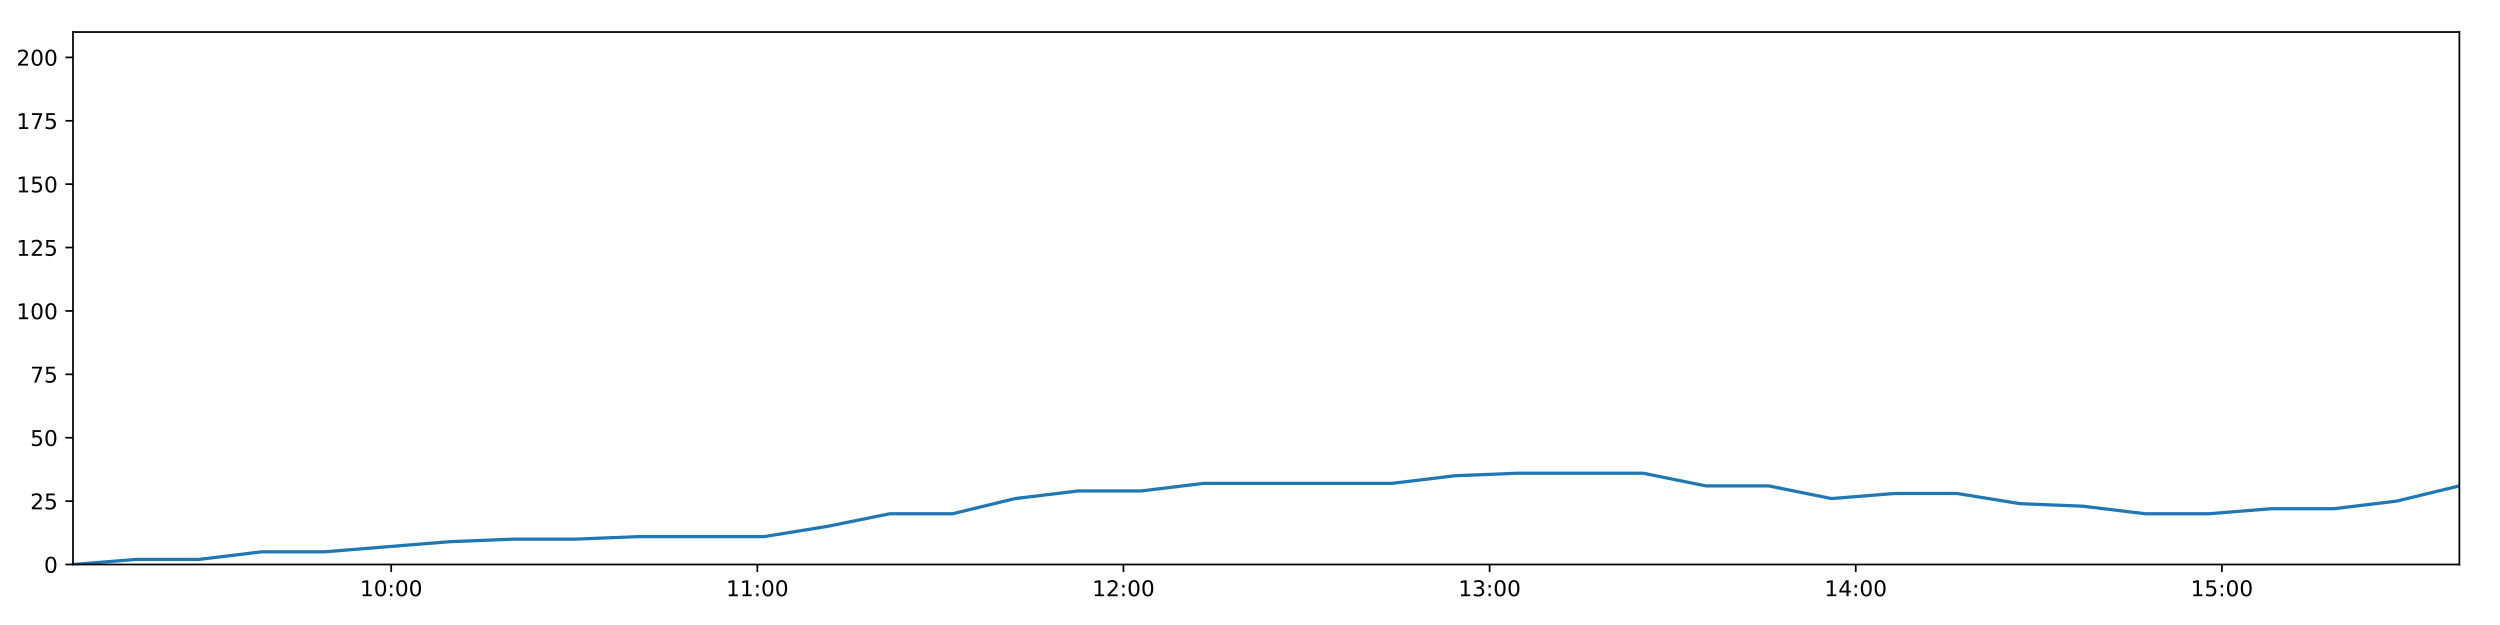
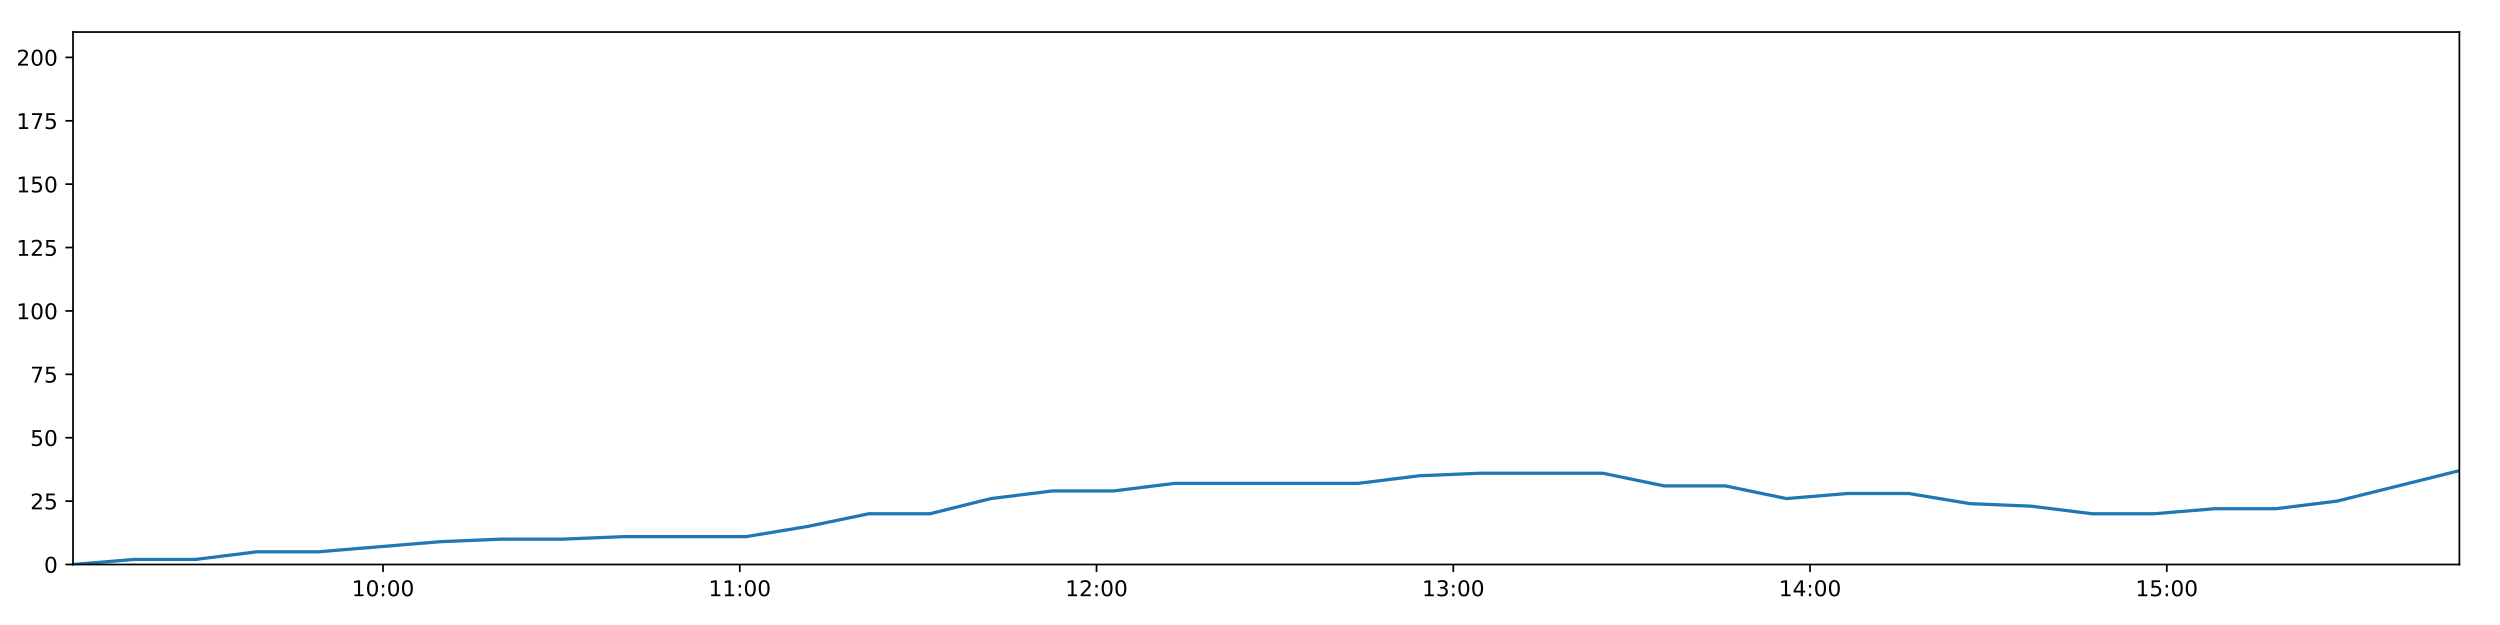
<svg xmlns="http://www.w3.org/2000/svg" xmlns:xlink="http://www.w3.org/1999/xlink" height="288pt" version="1.1" viewBox="0 0 1152 288" width="1152pt">
  <defs>
    <style type="text/css">
*{stroke-linecap:butt;stroke-linejoin:round;}
  </style>
  </defs>
  <g id="figure_1">
    <g id="patch_1">
      <path d="M 0 288  L 1152 288  L 1152 0  L 0 0  z " style="fill:#ffffff;" />
    </g>
    <g id="axes_1">
      <g id="patch_2">
        <path d="M 33.64 260.12  L 1133.28 260.12  L 1133.28 14.76  L 33.64 14.76  z " style="fill:#ffffff;" />
      </g>
      <g id="matplotlib.axis_1">
        <g id="xtick_1">
          <g id="line2d_1">
            <defs>
-               <path d="M 0 0  L 0 3.5  " id="mfd6c3151c8" style="stroke:#000000;stroke-width:0.8;" />
-             </defs>
-             <g>
-               <use style="stroke:#000000;stroke-width:0.8;" x="180.266" xlink:href="#mfd6c3151c8" y="260.12" />
+               <path d="M 0 0  L 0 3.5  " id="m89da8ee589" style="stroke:#000000;stroke-width:0.8;" />
+             </defs>
+             <g>
+               <use style="stroke:#000000;stroke-width:0.8;" x="176.507" xlink:href="#m89da8ee589" y="260.12" />
            </g>
          </g>
          <g id="text_1">
            <defs>
              <path d="M 12.406 8.297  L 28.516 8.297  L 28.516 63.922  L 10.984 60.406  L 10.984 69.391  L 28.422 72.906  L 38.281 72.906  L 38.281 8.297  L 54.391 8.297  L 54.391 0  L 12.406 0  z " id="DejaVuSans-49" />
              <path d="M 31.781 66.406  Q 24.172 66.406 20.328 58.906  Q 16.5 51.422 16.5 36.375  Q 16.5 21.391 20.328 13.891  Q 24.172 6.391 31.781 6.391  Q 39.453 6.391 43.281 13.891  Q 47.125 21.391 47.125 36.375  Q 47.125 51.422 43.281 58.906  Q 39.453 66.406 31.781 66.406  z M 31.781 74.219  Q 44.047 74.219 50.516 64.516  Q 56.984 54.828 56.984 36.375  Q 56.984 17.969 50.516 8.266  Q 44.047 -1.422 31.781 -1.422  Q 19.531 -1.422 13.062 8.266  Q 6.594 17.969 6.594 36.375  Q 6.594 54.828 13.062 64.516  Q 19.531 74.219 31.781 74.219  z " id="DejaVuSans-48" />
              <path d="M 11.719 12.406  L 22.016 12.406  L 22.016 0  L 11.719 0  z M 11.719 51.703  L 22.016 51.703  L 22.016 39.312  L 11.719 39.312  z " id="DejaVuSans-58" />
            </defs>
-             <g transform="translate(165.8565 274.7184)scale(0.1 -0.1)">
+             <g transform="translate(162.0973 274.7184)scale(0.1 -0.1)">
              <use xlink:href="#DejaVuSans-49" />
              <use x="63.623" xlink:href="#DejaVuSans-48" />
              <use x="127.246" xlink:href="#DejaVuSans-58" />
              <use x="160.938" xlink:href="#DejaVuSans-48" />
              <use x="224.561" xlink:href="#DejaVuSans-48" />
            </g>
          </g>
        </g>
        <g id="xtick_2">
          <g id="line2d_2">
            <g>
-               <use style="stroke:#000000;stroke-width:0.8;" x="348.981" xlink:href="#mfd6c3151c8" y="260.12" />
+               <use style="stroke:#000000;stroke-width:0.8;" x="340.896" xlink:href="#m89da8ee589" y="260.12" />
            </g>
          </g>
          <g id="text_2">
-             <g transform="translate(334.5714 274.7184)scale(0.1 -0.1)">
+             <g transform="translate(326.4866 274.7184)scale(0.1 -0.1)">
              <use xlink:href="#DejaVuSans-49" />
              <use x="63.623" xlink:href="#DejaVuSans-49" />
              <use x="127.246" xlink:href="#DejaVuSans-58" />
              <use x="160.938" xlink:href="#DejaVuSans-48" />
              <use x="224.561" xlink:href="#DejaVuSans-48" />
            </g>
          </g>
        </g>
        <g id="xtick_3">
          <g id="line2d_3">
            <g>
-               <use style="stroke:#000000;stroke-width:0.8;" x="517.696" xlink:href="#mfd6c3151c8" y="260.12" />
+               <use style="stroke:#000000;stroke-width:0.8;" x="505.285" xlink:href="#m89da8ee589" y="260.12" />
            </g>
          </g>
          <g id="text_3">
            <defs>
              <path d="M 19.188 8.297  L 53.609 8.297  L 53.609 0  L 7.328 0  L 7.328 8.297  Q 12.938 14.109 22.625 23.891  Q 32.328 33.688 34.812 36.531  Q 39.547 41.844 41.422 45.531  Q 43.312 49.219 43.312 52.781  Q 43.312 58.594 39.234 62.25  Q 35.156 65.922 28.609 65.922  Q 23.969 65.922 18.812 64.312  Q 13.672 62.703 7.812 59.422  L 7.812 69.391  Q 13.766 71.781 18.938 73  Q 24.125 74.219 28.422 74.219  Q 39.75 74.219 46.484 68.547  Q 53.219 62.891 53.219 53.422  Q 53.219 48.922 51.531 44.891  Q 49.859 40.875 45.406 35.406  Q 44.188 33.984 37.641 27.219  Q 31.109 20.453 19.188 8.297  z " id="DejaVuSans-50" />
            </defs>
-             <g transform="translate(503.2862 274.7184)scale(0.1 -0.1)">
+             <g transform="translate(490.876 274.7184)scale(0.1 -0.1)">
              <use xlink:href="#DejaVuSans-49" />
              <use x="63.623" xlink:href="#DejaVuSans-50" />
              <use x="127.246" xlink:href="#DejaVuSans-58" />
              <use x="160.938" xlink:href="#DejaVuSans-48" />
              <use x="224.561" xlink:href="#DejaVuSans-48" />
            </g>
          </g>
        </g>
        <g id="xtick_4">
          <g id="line2d_4">
            <g>
-               <use style="stroke:#000000;stroke-width:0.8;" x="686.41" xlink:href="#mfd6c3151c8" y="260.12" />
+               <use style="stroke:#000000;stroke-width:0.8;" x="669.675" xlink:href="#m89da8ee589" y="260.12" />
            </g>
          </g>
          <g id="text_4">
            <defs>
              <path d="M 40.578 39.312  Q 47.656 37.797 51.625 33  Q 55.609 28.219 55.609 21.188  Q 55.609 10.406 48.188 4.484  Q 40.766 -1.422 27.094 -1.422  Q 22.516 -1.422 17.656 -0.516  Q 12.797 0.391 7.625 2.203  L 7.625 11.719  Q 11.719 9.328 16.594 8.109  Q 21.484 6.891 26.812 6.891  Q 36.078 6.891 40.938 10.547  Q 45.797 14.203 45.797 21.188  Q 45.797 27.641 41.281 31.266  Q 36.766 34.906 28.719 34.906  L 20.219 34.906  L 20.219 43.016  L 29.109 43.016  Q 36.375 43.016 40.234 45.922  Q 44.094 48.828 44.094 54.297  Q 44.094 59.906 40.109 62.906  Q 36.141 65.922 28.719 65.922  Q 24.656 65.922 20.016 65.031  Q 15.375 64.156 9.812 62.312  L 9.812 71.094  Q 15.438 72.656 20.344 73.438  Q 25.25 74.219 29.594 74.219  Q 40.828 74.219 47.359 69.109  Q 53.906 64.016 53.906 55.328  Q 53.906 49.266 50.438 45.094  Q 46.969 40.922 40.578 39.312  z " id="DejaVuSans-51" />
            </defs>
-             <g transform="translate(672.0011 274.7184)scale(0.1 -0.1)">
+             <g transform="translate(655.2653 274.7184)scale(0.1 -0.1)">
              <use xlink:href="#DejaVuSans-49" />
              <use x="63.623" xlink:href="#DejaVuSans-51" />
              <use x="127.246" xlink:href="#DejaVuSans-58" />
              <use x="160.938" xlink:href="#DejaVuSans-48" />
              <use x="224.561" xlink:href="#DejaVuSans-48" />
            </g>
          </g>
        </g>
        <g id="xtick_5">
          <g id="line2d_5">
            <g>
-               <use style="stroke:#000000;stroke-width:0.8;" x="855.125" xlink:href="#mfd6c3151c8" y="260.12" />
+               <use style="stroke:#000000;stroke-width:0.8;" x="834.064" xlink:href="#m89da8ee589" y="260.12" />
            </g>
          </g>
          <g id="text_5">
            <defs>
              <path d="M 37.797 64.312  L 12.891 25.391  L 37.797 25.391  z M 35.203 72.906  L 47.609 72.906  L 47.609 25.391  L 58.016 25.391  L 58.016 17.188  L 47.609 17.188  L 47.609 0  L 37.797 0  L 37.797 17.188  L 4.891 17.188  L 4.891 26.703  z " id="DejaVuSans-52" />
            </defs>
-             <g transform="translate(840.716 274.7184)scale(0.1 -0.1)">
+             <g transform="translate(819.6547 274.7184)scale(0.1 -0.1)">
              <use xlink:href="#DejaVuSans-49" />
              <use x="63.623" xlink:href="#DejaVuSans-52" />
              <use x="127.246" xlink:href="#DejaVuSans-58" />
              <use x="160.938" xlink:href="#DejaVuSans-48" />
              <use x="224.561" xlink:href="#DejaVuSans-48" />
            </g>
          </g>
        </g>
        <g id="xtick_6">
          <g id="line2d_6">
            <g>
-               <use style="stroke:#000000;stroke-width:0.8;" x="1023.84" xlink:href="#mfd6c3151c8" y="260.12" />
+               <use style="stroke:#000000;stroke-width:0.8;" x="998.453" xlink:href="#m89da8ee589" y="260.12" />
            </g>
          </g>
          <g id="text_6">
            <defs>
              <path d="M 10.797 72.906  L 49.516 72.906  L 49.516 64.594  L 19.828 64.594  L 19.828 46.734  Q 21.969 47.469 24.109 47.828  Q 26.266 48.188 28.422 48.188  Q 40.625 48.188 47.75 41.5  Q 54.891 34.812 54.891 23.391  Q 54.891 11.625 47.562 5.094  Q 40.234 -1.422 26.906 -1.422  Q 22.312 -1.422 17.547 -0.641  Q 12.797 0.141 7.719 1.703  L 7.719 11.625  Q 12.109 9.234 16.797 8.062  Q 21.484 6.891 26.703 6.891  Q 35.156 6.891 40.078 11.328  Q 45.016 15.766 45.016 23.391  Q 45.016 31 40.078 35.438  Q 35.156 39.891 26.703 39.891  Q 22.75 39.891 18.812 39.016  Q 14.891 38.141 10.797 36.281  z " id="DejaVuSans-53" />
            </defs>
-             <g transform="translate(1009.431 274.7184)scale(0.1 -0.1)">
+             <g transform="translate(984.044 274.7184)scale(0.1 -0.1)">
              <use xlink:href="#DejaVuSans-49" />
              <use x="63.623" xlink:href="#DejaVuSans-53" />
              <use x="127.246" xlink:href="#DejaVuSans-58" />
              <use x="160.938" xlink:href="#DejaVuSans-48" />
              <use x="224.561" xlink:href="#DejaVuSans-48" />
            </g>
          </g>
        </g>
      </g>
      <g id="matplotlib.axis_2">
        <g id="ytick_1">
          <g id="line2d_7">
            <defs>
-               <path d="M 0 0  L -3.5 0  " id="m615e5317b6" style="stroke:#000000;stroke-width:0.8;" />
-             </defs>
-             <g>
-               <use style="stroke:#000000;stroke-width:0.8;" x="33.64" xlink:href="#m615e5317b6" y="260.12" />
+               <path d="M 0 0  L -3.5 0  " id="mb178486f02" style="stroke:#000000;stroke-width:0.8;" />
+             </defs>
+             <g>
+               <use style="stroke:#000000;stroke-width:0.8;" x="33.64" xlink:href="#mb178486f02" y="260.12" />
            </g>
          </g>
          <g id="text_7">
            <g transform="translate(20.2775 263.9192)scale(0.1 -0.1)">
              <use xlink:href="#DejaVuSans-48" />
            </g>
          </g>
        </g>
        <g id="ytick_2">
          <g id="line2d_8">
            <g>
-               <use style="stroke:#000000;stroke-width:0.8;" x="33.64" xlink:href="#m615e5317b6" y="230.91" />
+               <use style="stroke:#000000;stroke-width:0.8;" x="33.64" xlink:href="#mb178486f02" y="230.91" />
            </g>
          </g>
          <g id="text_8">
            <g transform="translate(13.915 234.7097)scale(0.1 -0.1)">
              <use xlink:href="#DejaVuSans-50" />
              <use x="63.623" xlink:href="#DejaVuSans-53" />
            </g>
          </g>
        </g>
        <g id="ytick_3">
          <g id="line2d_9">
            <g>
-               <use style="stroke:#000000;stroke-width:0.8;" x="33.64" xlink:href="#m615e5317b6" y="201.701" />
+               <use style="stroke:#000000;stroke-width:0.8;" x="33.64" xlink:href="#mb178486f02" y="201.701" />
            </g>
          </g>
          <g id="text_9">
            <g transform="translate(13.915 205.5002)scale(0.1 -0.1)">
              <use xlink:href="#DejaVuSans-53" />
              <use x="63.623" xlink:href="#DejaVuSans-48" />
            </g>
          </g>
        </g>
        <g id="ytick_4">
          <g id="line2d_10">
            <g>
-               <use style="stroke:#000000;stroke-width:0.8;" x="33.64" xlink:href="#m615e5317b6" y="172.491" />
+               <use style="stroke:#000000;stroke-width:0.8;" x="33.64" xlink:href="#mb178486f02" y="172.491" />
            </g>
          </g>
          <g id="text_10">
            <defs>
              <path d="M 8.203 72.906  L 55.078 72.906  L 55.078 68.703  L 28.609 0  L 18.312 0  L 43.219 64.594  L 8.203 64.594  z " id="DejaVuSans-55" />
            </defs>
            <g transform="translate(13.915 176.2906)scale(0.1 -0.1)">
              <use xlink:href="#DejaVuSans-55" />
              <use x="63.623" xlink:href="#DejaVuSans-53" />
            </g>
          </g>
        </g>
        <g id="ytick_5">
          <g id="line2d_11">
            <g>
-               <use style="stroke:#000000;stroke-width:0.8;" x="33.64" xlink:href="#m615e5317b6" y="143.282" />
+               <use style="stroke:#000000;stroke-width:0.8;" x="33.64" xlink:href="#mb178486f02" y="143.282" />
            </g>
          </g>
          <g id="text_11">
            <g transform="translate(7.5525 147.0811)scale(0.1 -0.1)">
              <use xlink:href="#DejaVuSans-49" />
              <use x="63.623" xlink:href="#DejaVuSans-48" />
              <use x="127.246" xlink:href="#DejaVuSans-48" />
            </g>
          </g>
        </g>
        <g id="ytick_6">
          <g id="line2d_12">
            <g>
-               <use style="stroke:#000000;stroke-width:0.8;" x="33.64" xlink:href="#m615e5317b6" y="114.072" />
+               <use style="stroke:#000000;stroke-width:0.8;" x="33.64" xlink:href="#mb178486f02" y="114.072" />
            </g>
          </g>
          <g id="text_12">
            <g transform="translate(7.5525 117.8716)scale(0.1 -0.1)">
              <use xlink:href="#DejaVuSans-49" />
              <use x="63.623" xlink:href="#DejaVuSans-50" />
              <use x="127.246" xlink:href="#DejaVuSans-53" />
            </g>
          </g>
        </g>
        <g id="ytick_7">
          <g id="line2d_13">
            <g>
-               <use style="stroke:#000000;stroke-width:0.8;" x="33.64" xlink:href="#m615e5317b6" y="84.863" />
+               <use style="stroke:#000000;stroke-width:0.8;" x="33.64" xlink:href="#mb178486f02" y="84.863" />
            </g>
          </g>
          <g id="text_13">
            <g transform="translate(7.5525 88.66208)scale(0.1 -0.1)">
              <use xlink:href="#DejaVuSans-49" />
              <use x="63.623" xlink:href="#DejaVuSans-53" />
              <use x="127.246" xlink:href="#DejaVuSans-48" />
            </g>
          </g>
        </g>
        <g id="ytick_8">
          <g id="line2d_14">
            <g>
-               <use style="stroke:#000000;stroke-width:0.8;" x="33.64" xlink:href="#m615e5317b6" y="55.653" />
+               <use style="stroke:#000000;stroke-width:0.8;" x="33.64" xlink:href="#mb178486f02" y="55.653" />
            </g>
          </g>
          <g id="text_14">
            <g transform="translate(7.5525 59.45255)scale(0.1 -0.1)">
              <use xlink:href="#DejaVuSans-49" />
              <use x="63.623" xlink:href="#DejaVuSans-55" />
              <use x="127.246" xlink:href="#DejaVuSans-53" />
            </g>
          </g>
        </g>
        <g id="ytick_9">
          <g id="line2d_15">
            <g>
-               <use style="stroke:#000000;stroke-width:0.8;" x="33.64" xlink:href="#m615e5317b6" y="26.444" />
+               <use style="stroke:#000000;stroke-width:0.8;" x="33.64" xlink:href="#mb178486f02" y="26.444" />
            </g>
          </g>
          <g id="text_15">
            <g transform="translate(7.5525 30.24303)scale(0.1 -0.1)">
              <use xlink:href="#DejaVuSans-50" />
              <use x="63.623" xlink:href="#DejaVuSans-48" />
              <use x="127.246" xlink:href="#DejaVuSans-48" />
            </g>
          </g>
        </g>
      </g>
      <g id="line2d_16">
-         <path clip-path="url(#pd2e0c64316)" d="M 33.64 260.12  L 62.588 257.783  L 91.554 257.783  L 120.522 254.278  L 149.486 254.278  L 178.415 251.941  L 207.354 249.605  L 236.306 248.436  L 265.228 248.436  L 294.16 247.268  L 323.09 247.268  L 352.037 247.268  L 380.984 242.594  L 409.92 236.752  L 438.843 236.752  L 467.785 229.742  L 496.767 226.237  L 525.7 226.237  L 554.638 222.732  L 583.571 222.732  L 612.495 222.732  L 641.421 222.732  L 670.346 219.227  L 699.259 218.058  L 728.199 218.058  L 757.142 218.058  L 786.071 223.9  L 815.003 223.9  L 843.974 229.742  L 872.896 227.405  L 901.841 227.405  L 930.766 232.079  L 959.69 233.247  L 988.636 236.752  L 1017.573 236.752  L 1046.547 234.416  L 1075.45 234.416  L 1104.381 230.91  L 1133.28 223.9  " style="fill:none;stroke:#1f77b4;stroke-linecap:square;stroke-width:1.5;" />
+         <path clip-path="url(#pb74d2b08ee)" d="M 33.64 260.12  L 61.845 257.783  L 90.069 257.783  L 118.294 254.278  L 146.516 254.278  L 174.704 251.941  L 202.9 249.605  L 231.11 248.436  L 259.291 248.436  L 287.481 247.268  L 315.669 247.268  L 343.874 247.268  L 372.079 242.594  L 400.273 236.752  L 428.454 236.752  L 456.655 229.742  L 484.893 226.237  L 513.084 226.237  L 541.281 222.732  L 569.472 222.732  L 597.654 222.732  L 625.839 222.732  L 654.022 219.227  L 682.194 218.058  L 710.392 218.058  L 738.593 218.058  L 766.78 223.9  L 794.97 223.9  L 823.199 229.742  L 851.379 227.405  L 879.582 227.405  L 907.766 232.079  L 935.948 233.247  L 964.152 236.752  L 992.347 236.752  L 1020.578 234.416  L 1048.74 234.416  L 1076.929 230.91  L 1105.087 223.9  L 1133.28 216.89  " style="fill:none;stroke:#1f77b4;stroke-linecap:square;stroke-width:1.5;" />
      </g>
      <g id="patch_3">
        <path d="M 33.64 260.12  L 33.64 14.76  " style="fill:none;stroke:#000000;stroke-linecap:square;stroke-linejoin:miter;stroke-width:0.8;" />
      </g>
      <g id="patch_4">
        <path d="M 1133.28 260.12  L 1133.28 14.76  " style="fill:none;stroke:#000000;stroke-linecap:square;stroke-linejoin:miter;stroke-width:0.8;" />
      </g>
      <g id="patch_5">
        <path d="M 33.64 260.12  L 1133.28 260.12  " style="fill:none;stroke:#000000;stroke-linecap:square;stroke-linejoin:miter;stroke-width:0.8;" />
      </g>
      <g id="patch_6">
        <path d="M 33.64 14.76  L 1133.28 14.76  " style="fill:none;stroke:#000000;stroke-linecap:square;stroke-linejoin:miter;stroke-width:0.8;" />
      </g>
    </g>
  </g>
  <defs>
-     <clipPath id="pd2e0c64316">
+     <clipPath id="pb74d2b08ee">
      <rect height="245.36" width="1099.64" x="33.64" y="14.76" />
    </clipPath>
  </defs>
</svg>
